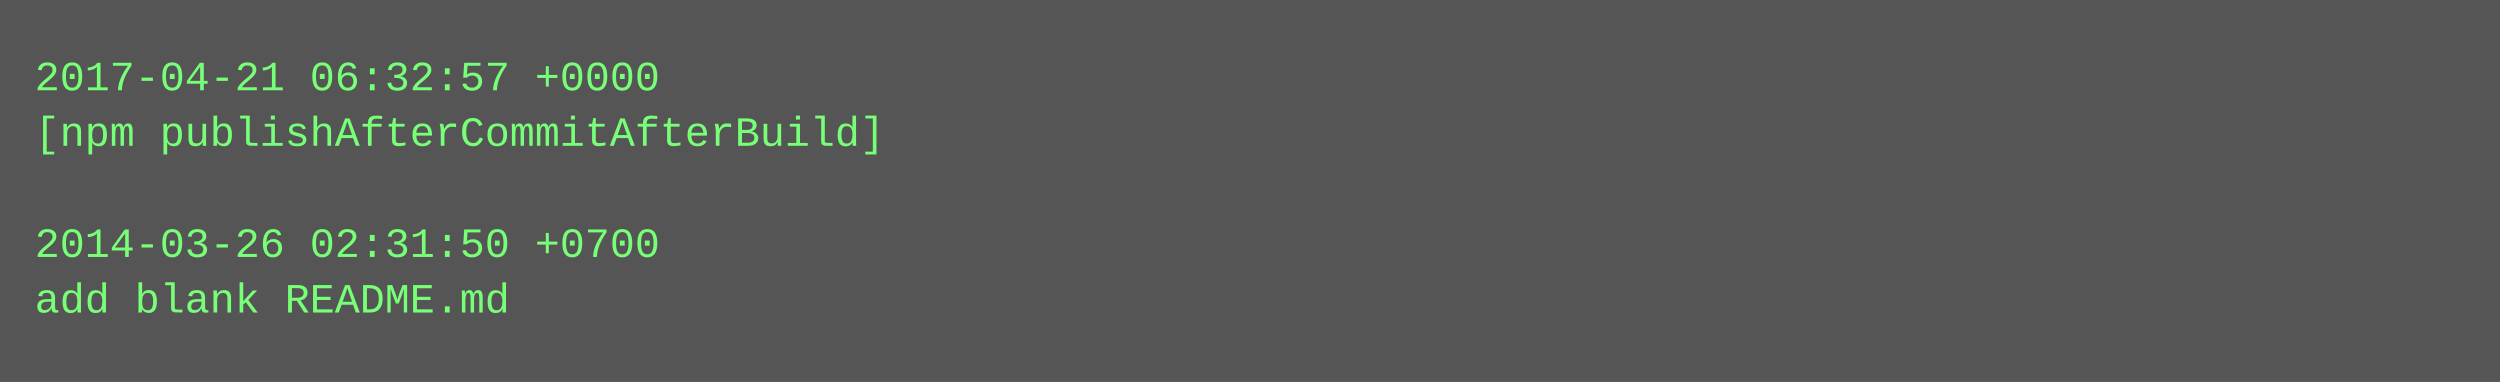
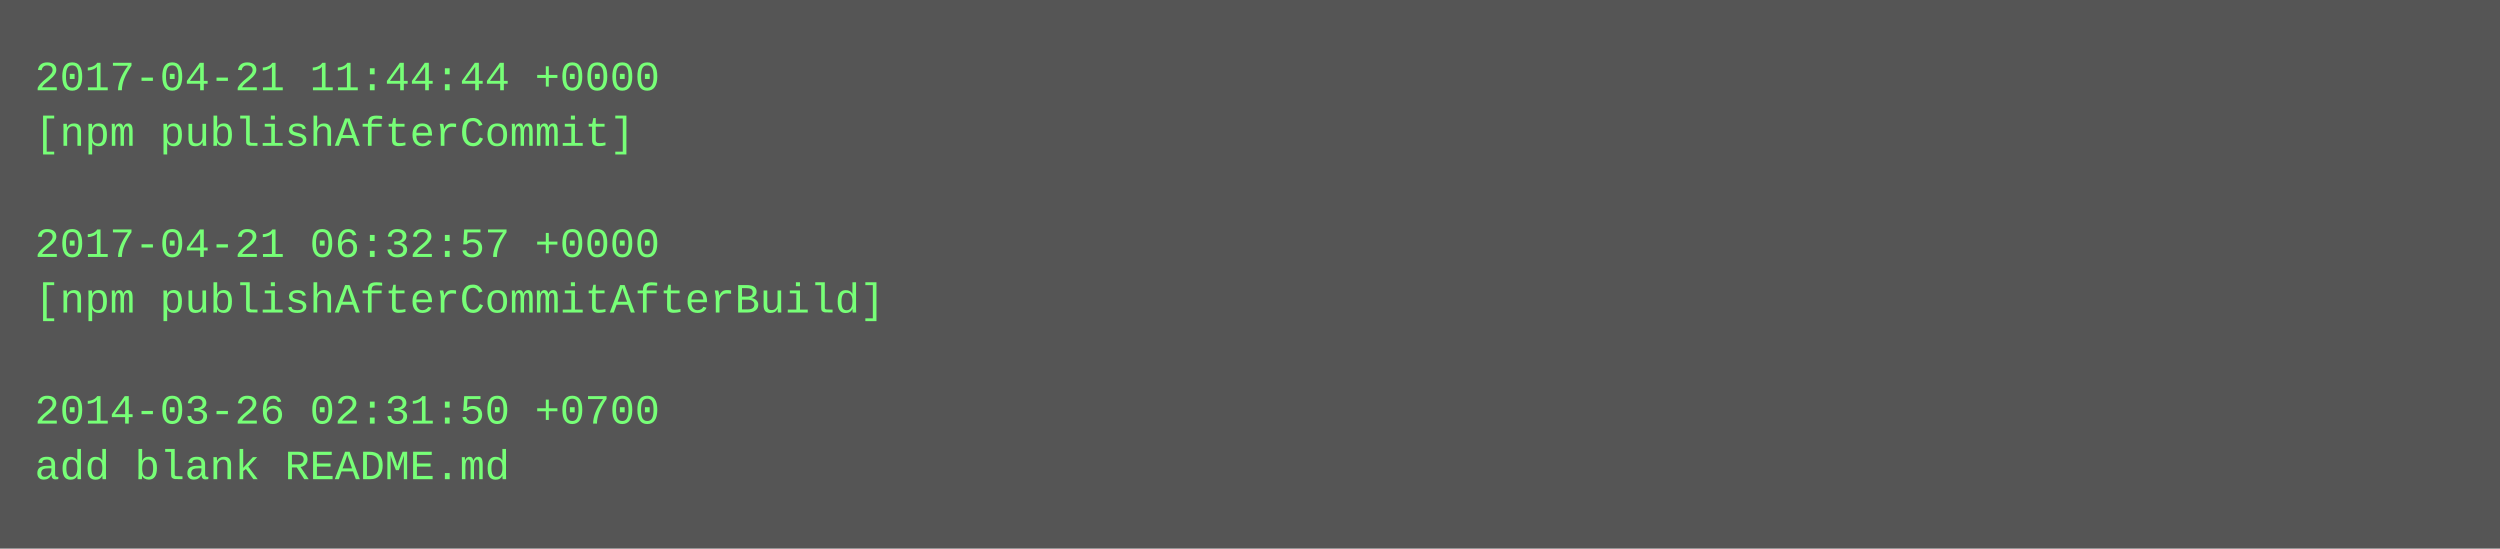
- <svg xmlns="http://www.w3.org/2000/svg" height="110" width="720">
-   <rect height="110" fill="#555" width="720" />
+ <svg xmlns="http://www.w3.org/2000/svg" height="158" width="720">
+   <rect height="158" fill="#555" width="720" />
  <text fill="#7f7" font-family="Courier New" font-size="12" xml:space="preserve">
-     <tspan x="10" y="26">2017-04-21 06:32:57 +0000</tspan>
-     <tspan x="10" y="42">[npm publishAfterCommitAfterBuild]</tspan>
+     <tspan x="10" y="26">2017-04-21 11:44:44 +0000</tspan>
+     <tspan x="10" y="42">[npm publishAfterCommit]</tspan>
    <tspan x="10" y="58" />
-     <tspan x="10" y="74">2014-03-26 02:31:50 +0700</tspan>
-     <tspan x="10" y="90">add blank README.md</tspan>
+     <tspan x="10" y="74">2017-04-21 06:32:57 +0000</tspan>
+     <tspan x="10" y="90">[npm publishAfterCommitAfterBuild]</tspan>
+     <tspan x="10" y="106" />
+     <tspan x="10" y="122">2014-03-26 02:31:50 +0700</tspan>
+     <tspan x="10" y="138">add blank README.md</tspan>
  </text>
</svg>
